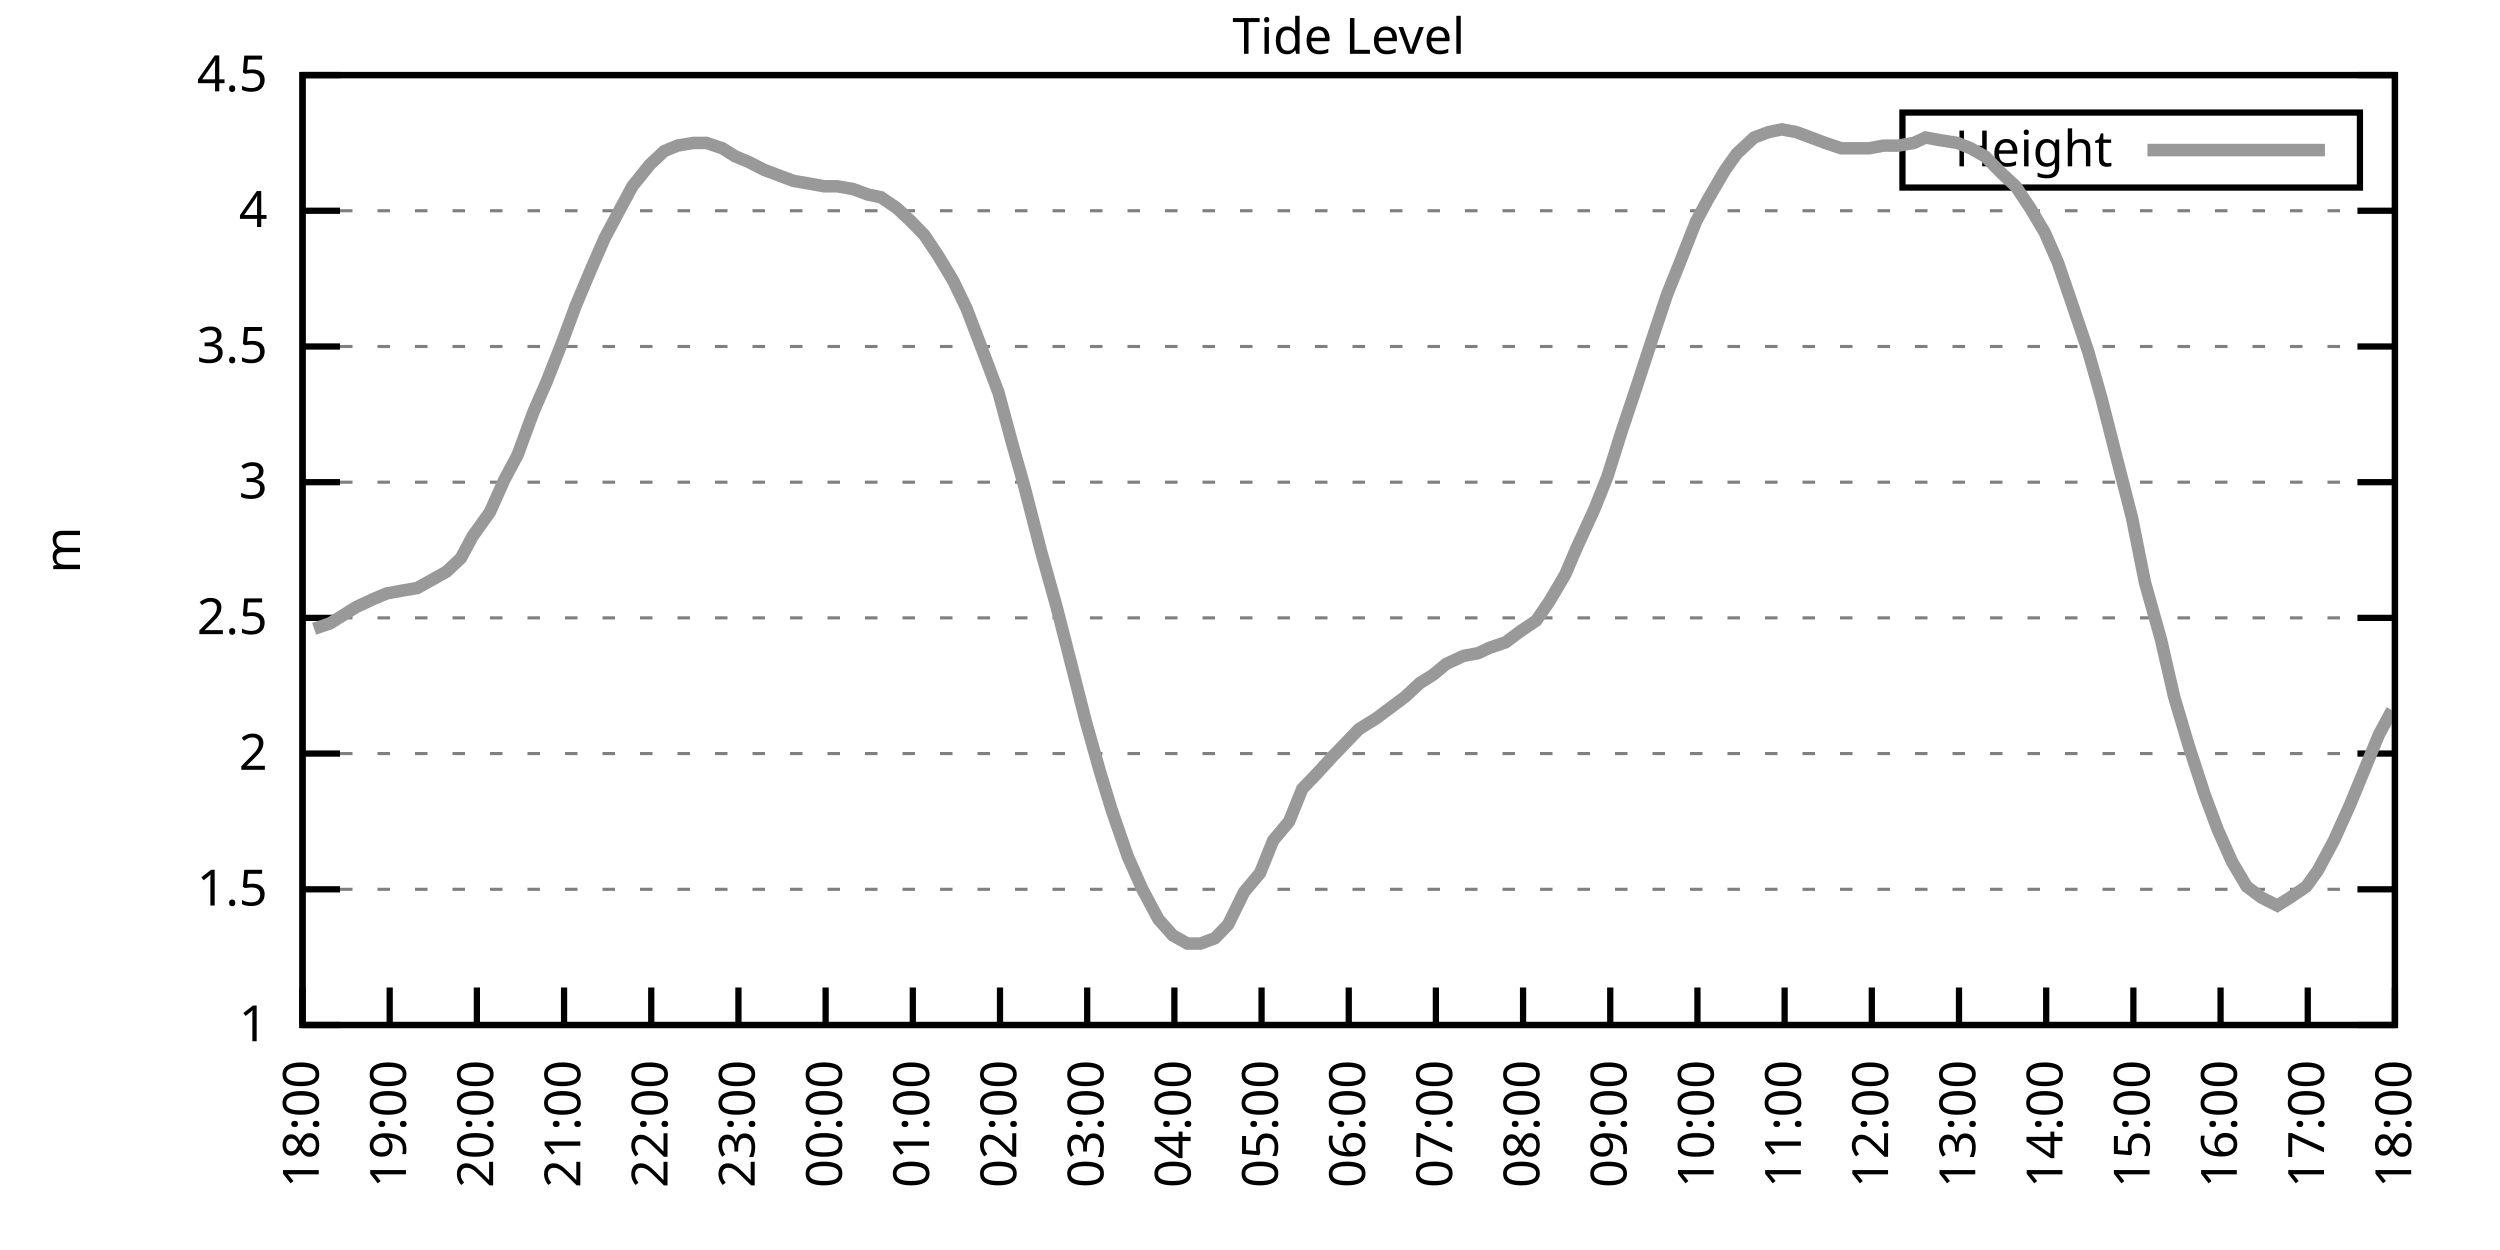
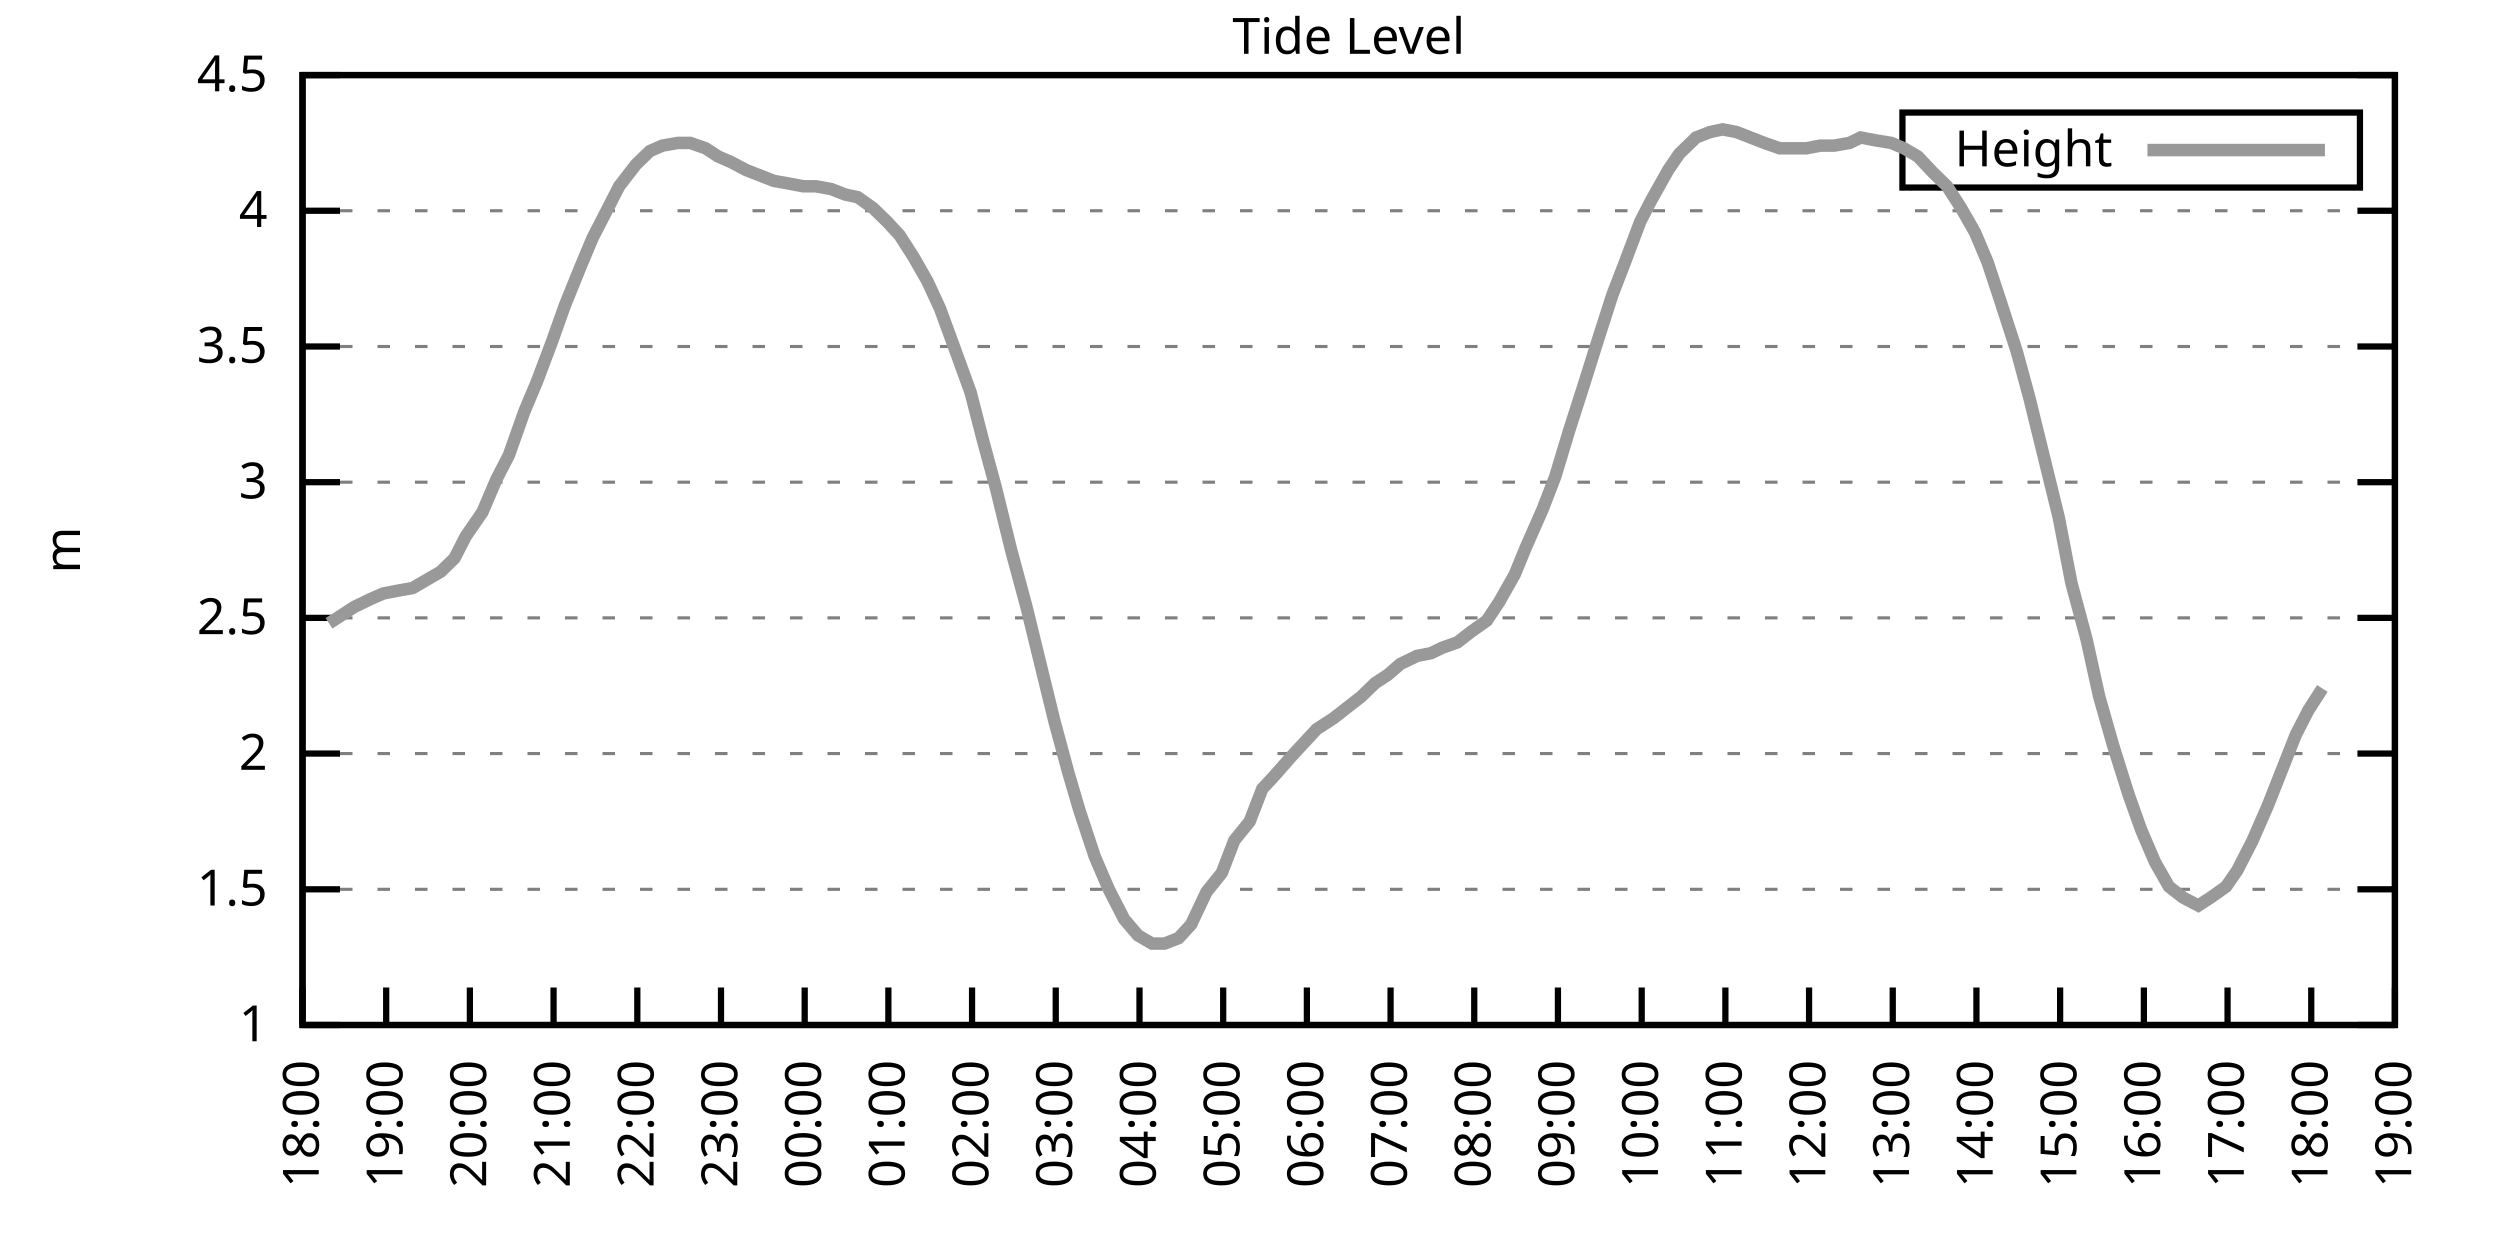
<svg xmlns="http://www.w3.org/2000/svg" xmlns:xlink="http://www.w3.org/1999/xlink" width="400" height="200" viewBox="0 0 400 200">
  <g id="gnuplot_canvas">
    <rect x="0" y="0" width="400" height="200" fill="none" />
    <defs>
      <circle id="gpDot" r="0.5" stroke-width="0.5" stroke="currentColor" />
      <path id="gpPt0" stroke-width="0.333" stroke="currentColor" d="M-1,0 h2 M0,-1 v2" />
      <path id="gpPt1" stroke-width="0.333" stroke="currentColor" d="M-1,-1 L1,1 M1,-1 L-1,1" />
      <path id="gpPt2" stroke-width="0.333" stroke="currentColor" d="M-1,0 L1,0 M0,-1 L0,1 M-1,-1 L1,1 M-1,1 L1,-1" />
      <rect id="gpPt3" stroke-width="0.333" stroke="currentColor" x="-1" y="-1" width="2" height="2" />
      <rect id="gpPt4" stroke-width="0.333" stroke="currentColor" fill="currentColor" x="-1" y="-1" width="2" height="2" />
      <circle id="gpPt5" stroke-width="0.333" stroke="currentColor" cx="0" cy="0" r="1" />
      <use xlink:href="#gpPt5" id="gpPt6" fill="currentColor" stroke="none" />
      <path id="gpPt7" stroke-width="0.333" stroke="currentColor" d="M0,-1.33 L-1.33,0.67 L1.33,0.67 z" />
      <use xlink:href="#gpPt7" id="gpPt8" fill="currentColor" stroke="none" />
      <use xlink:href="#gpPt7" id="gpPt9" stroke="currentColor" transform="rotate(180)" />
      <use xlink:href="#gpPt9" id="gpPt10" fill="currentColor" stroke="none" />
      <use xlink:href="#gpPt3" id="gpPt11" stroke="currentColor" transform="rotate(45)" />
      <use xlink:href="#gpPt11" id="gpPt12" fill="currentColor" stroke="none" />
      <path id="gpPt13" stroke-width="0.333" stroke="currentColor" d="M0,1.330 L1.265,0.411 L0.782,-1.067 L-0.782,-1.076 L-1.265,0.411 z" />
      <use xlink:href="#gpPt13" id="gpPt14" fill="currentColor" stroke="none" />
      <filter id="textbox" filterUnits="objectBoundingBox" x="0" y="0" height="1" width="1">
        <feFlood flood-color="white" flood-opacity="1" result="bgnd" />
        <feComposite in="SourceGraphic" in2="bgnd" operator="atop" />
      </filter>
      <filter id="greybox" filterUnits="objectBoundingBox" x="0" y="0" height="1" width="1">
        <feFlood flood-color="lightgrey" flood-opacity="1" result="grey" />
        <feComposite in="SourceGraphic" in2="grey" operator="atop" />
      </filter>
    </defs>
    <g fill="none" color="white" stroke="currentColor" stroke-width="1.00" stroke-linecap="butt" stroke-linejoin="miter">
</g>
    <g fill="none" color="black" stroke="currentColor" stroke-width="1.00" stroke-linecap="butt" stroke-linejoin="miter">
      <g stroke="none" shape-rendering="crispEdges">
        <polygon fill="rgb(255, 255, 255)" points="48.40,164.00 383.18,164.00 383.18,12.02 48.40,12.02 " />
      </g>
    </g>
    <g fill="none" color="black" stroke="currentColor" stroke-width="1.00" stroke-linecap="butt" stroke-linejoin="miter">
</g>
    <g fill="none" color="black" stroke="black" stroke-width="0.50" stroke-linecap="butt" stroke-linejoin="miter">
</g>
    <g fill="none" color="gray" stroke="currentColor" stroke-width="0.50" stroke-linecap="butt" stroke-linejoin="miter">
      <path stroke="gray" stroke-dasharray="2,4" class="gridline" d="M48.40,164.00 L383.19,164.00  " />
    </g>
    <g fill="none" color="gray" stroke="gray" stroke-width="1.00" stroke-linecap="butt" stroke-linejoin="miter">
</g>
    <g fill="none" color="black" stroke="currentColor" stroke-width="1.00" stroke-linecap="butt" stroke-linejoin="miter">
      <path stroke="black" d="M48.40,164.00 L54.40,164.00 M383.19,164.00 L377.19,164.00  " />
      <g transform="translate(42.80,166.60)" stroke="none" fill="black" font-family="Sans" font-size="8.00" text-anchor="end">
        <text>
          <tspan font-family="Sans"> 1</tspan>
        </text>
      </g>
    </g>
    <g fill="none" color="black" stroke="currentColor" stroke-width="1.00" stroke-linecap="butt" stroke-linejoin="miter">
</g>
    <g fill="none" color="black" stroke="black" stroke-width="0.50" stroke-linecap="butt" stroke-linejoin="miter">
</g>
    <g fill="none" color="gray" stroke="currentColor" stroke-width="0.50" stroke-linecap="butt" stroke-linejoin="miter">
      <path stroke="gray" stroke-dasharray="2,4" class="gridline" d="M48.40,142.29 L383.19,142.29  " />
    </g>
    <g fill="none" color="gray" stroke="gray" stroke-width="1.00" stroke-linecap="butt" stroke-linejoin="miter">
</g>
    <g fill="none" color="black" stroke="currentColor" stroke-width="1.00" stroke-linecap="butt" stroke-linejoin="miter">
      <path stroke="black" d="M48.40,142.29 L54.40,142.29 M383.19,142.29 L377.19,142.29  " />
      <g transform="translate(42.80,144.89)" stroke="none" fill="black" font-family="Sans" font-size="8.00" text-anchor="end">
        <text>
          <tspan font-family="Sans"> 1.5</tspan>
        </text>
      </g>
    </g>
    <g fill="none" color="black" stroke="currentColor" stroke-width="1.00" stroke-linecap="butt" stroke-linejoin="miter">
</g>
    <g fill="none" color="black" stroke="black" stroke-width="0.50" stroke-linecap="butt" stroke-linejoin="miter">
</g>
    <g fill="none" color="gray" stroke="currentColor" stroke-width="0.50" stroke-linecap="butt" stroke-linejoin="miter">
      <path stroke="gray" stroke-dasharray="2,4" class="gridline" d="M48.40,120.57 L383.19,120.57  " />
    </g>
    <g fill="none" color="gray" stroke="gray" stroke-width="1.00" stroke-linecap="butt" stroke-linejoin="miter">
</g>
    <g fill="none" color="black" stroke="currentColor" stroke-width="1.00" stroke-linecap="butt" stroke-linejoin="miter">
      <path stroke="black" d="M48.40,120.57 L54.40,120.57 M383.19,120.57 L377.19,120.57  " />
      <g transform="translate(42.80,123.17)" stroke="none" fill="black" font-family="Sans" font-size="8.00" text-anchor="end">
        <text>
          <tspan font-family="Sans"> 2</tspan>
        </text>
      </g>
    </g>
    <g fill="none" color="black" stroke="currentColor" stroke-width="1.00" stroke-linecap="butt" stroke-linejoin="miter">
</g>
    <g fill="none" color="black" stroke="black" stroke-width="0.50" stroke-linecap="butt" stroke-linejoin="miter">
</g>
    <g fill="none" color="gray" stroke="currentColor" stroke-width="0.50" stroke-linecap="butt" stroke-linejoin="miter">
      <path stroke="gray" stroke-dasharray="2,4" class="gridline" d="M48.40,98.86 L383.19,98.86  " />
    </g>
    <g fill="none" color="gray" stroke="gray" stroke-width="1.00" stroke-linecap="butt" stroke-linejoin="miter">
</g>
    <g fill="none" color="black" stroke="currentColor" stroke-width="1.00" stroke-linecap="butt" stroke-linejoin="miter">
      <path stroke="black" d="M48.40,98.86 L54.40,98.86 M383.19,98.86 L377.19,98.86  " />
      <g transform="translate(42.80,101.46)" stroke="none" fill="black" font-family="Sans" font-size="8.00" text-anchor="end">
        <text>
          <tspan font-family="Sans"> 2.5</tspan>
        </text>
      </g>
    </g>
    <g fill="none" color="black" stroke="currentColor" stroke-width="1.00" stroke-linecap="butt" stroke-linejoin="miter">
</g>
    <g fill="none" color="black" stroke="black" stroke-width="0.50" stroke-linecap="butt" stroke-linejoin="miter">
</g>
    <g fill="none" color="gray" stroke="currentColor" stroke-width="0.50" stroke-linecap="butt" stroke-linejoin="miter">
      <path stroke="gray" stroke-dasharray="2,4" class="gridline" d="M48.40,77.15 L383.19,77.15  " />
    </g>
    <g fill="none" color="gray" stroke="gray" stroke-width="1.00" stroke-linecap="butt" stroke-linejoin="miter">
</g>
    <g fill="none" color="black" stroke="currentColor" stroke-width="1.00" stroke-linecap="butt" stroke-linejoin="miter">
      <path stroke="black" d="M48.40,77.15 L54.40,77.15 M383.19,77.15 L377.19,77.15  " />
      <g transform="translate(42.80,79.75)" stroke="none" fill="black" font-family="Sans" font-size="8.00" text-anchor="end">
        <text>
          <tspan font-family="Sans"> 3</tspan>
        </text>
      </g>
    </g>
    <g fill="none" color="black" stroke="currentColor" stroke-width="1.00" stroke-linecap="butt" stroke-linejoin="miter">
</g>
    <g fill="none" color="black" stroke="black" stroke-width="0.50" stroke-linecap="butt" stroke-linejoin="miter">
</g>
    <g fill="none" color="gray" stroke="currentColor" stroke-width="0.50" stroke-linecap="butt" stroke-linejoin="miter">
      <path stroke="gray" stroke-dasharray="2,4" class="gridline" d="M48.40,55.44 L383.19,55.44  " />
    </g>
    <g fill="none" color="gray" stroke="gray" stroke-width="1.00" stroke-linecap="butt" stroke-linejoin="miter">
</g>
    <g fill="none" color="black" stroke="currentColor" stroke-width="1.00" stroke-linecap="butt" stroke-linejoin="miter">
      <path stroke="black" d="M48.40,55.44 L54.40,55.44 M383.19,55.44 L377.19,55.44  " />
      <g transform="translate(42.80,58.04)" stroke="none" fill="black" font-family="Sans" font-size="8.00" text-anchor="end">
        <text>
          <tspan font-family="Sans"> 3.5</tspan>
        </text>
      </g>
    </g>
    <g fill="none" color="black" stroke="currentColor" stroke-width="1.00" stroke-linecap="butt" stroke-linejoin="miter">
</g>
    <g fill="none" color="black" stroke="black" stroke-width="0.50" stroke-linecap="butt" stroke-linejoin="miter">
</g>
    <g fill="none" color="gray" stroke="currentColor" stroke-width="0.50" stroke-linecap="butt" stroke-linejoin="miter">
      <path stroke="gray" stroke-dasharray="2,4" class="gridline" d="M48.40,33.72 L383.19,33.72  " />
    </g>
    <g fill="none" color="gray" stroke="gray" stroke-width="1.00" stroke-linecap="butt" stroke-linejoin="miter">
</g>
    <g fill="none" color="black" stroke="currentColor" stroke-width="1.00" stroke-linecap="butt" stroke-linejoin="miter">
      <path stroke="black" d="M48.40,33.72 L54.40,33.72 M383.19,33.72 L377.19,33.72  " />
      <g transform="translate(42.80,36.32)" stroke="none" fill="black" font-family="Sans" font-size="8.00" text-anchor="end">
        <text>
          <tspan font-family="Sans"> 4</tspan>
        </text>
      </g>
    </g>
    <g fill="none" color="black" stroke="currentColor" stroke-width="1.00" stroke-linecap="butt" stroke-linejoin="miter">
</g>
    <g fill="none" color="black" stroke="black" stroke-width="0.50" stroke-linecap="butt" stroke-linejoin="miter">
</g>
    <g fill="none" color="gray" stroke="currentColor" stroke-width="0.50" stroke-linecap="butt" stroke-linejoin="miter">
      <path stroke="gray" stroke-dasharray="2,4" class="gridline" d="M48.40,12.01 L383.19,12.01  " />
    </g>
    <g fill="none" color="gray" stroke="gray" stroke-width="1.00" stroke-linecap="butt" stroke-linejoin="miter">
</g>
    <g fill="none" color="black" stroke="currentColor" stroke-width="1.00" stroke-linecap="butt" stroke-linejoin="miter">
      <path stroke="black" d="M48.40,12.01 L54.40,12.01 M383.19,12.01 L377.19,12.01  " />
      <g transform="translate(42.80,14.61)" stroke="none" fill="black" font-family="Sans" font-size="8.00" text-anchor="end">
        <text>
          <tspan font-family="Sans"> 4.5</tspan>
        </text>
      </g>
    </g>
    <g fill="none" color="black" stroke="currentColor" stroke-width="1.00" stroke-linecap="butt" stroke-linejoin="miter">
      <path stroke="black" d="M48.40,164.00 L48.40,158.00  " />
      <g transform="translate(51.00,169.60) rotate(270.00)" stroke="none" fill="black" font-family="Sans" font-size="8.00" text-anchor="end">
        <text>
          <tspan font-family="Sans">18:00</tspan>
        </text>
      </g>
    </g>
    <g fill="none" color="black" stroke="currentColor" stroke-width="1.00" stroke-linecap="butt" stroke-linejoin="miter">
-       <path stroke="black" d="M62.35,164.00 L62.35,158.00  " />
-       <g transform="translate(64.95,169.60) rotate(270.00)" stroke="none" fill="black" font-family="Sans" font-size="8.00" text-anchor="end">
+       <path stroke="black" d="M61.79,164.00 L61.79,158.00  " />
+       <g transform="translate(64.39,169.60) rotate(270.00)" stroke="none" fill="black" font-family="Sans" font-size="8.00" text-anchor="end">
        <text>
          <tspan font-family="Sans">19:00</tspan>
        </text>
      </g>
    </g>
    <g fill="none" color="black" stroke="currentColor" stroke-width="1.00" stroke-linecap="butt" stroke-linejoin="miter">
-       <path stroke="black" d="M76.30,164.00 L76.30,158.00  " />
-       <g transform="translate(78.90,169.60) rotate(270.00)" stroke="none" fill="black" font-family="Sans" font-size="8.00" text-anchor="end">
+       <path stroke="black" d="M75.18,164.00 L75.18,158.00  " />
+       <g transform="translate(77.78,169.60) rotate(270.00)" stroke="none" fill="black" font-family="Sans" font-size="8.00" text-anchor="end">
        <text>
          <tspan font-family="Sans">20:00</tspan>
        </text>
      </g>
    </g>
    <g fill="none" color="black" stroke="currentColor" stroke-width="1.00" stroke-linecap="butt" stroke-linejoin="miter">
-       <path stroke="black" d="M90.25,164.00 L90.25,158.00  " />
-       <g transform="translate(92.85,169.60) rotate(270.00)" stroke="none" fill="black" font-family="Sans" font-size="8.00" text-anchor="end">
+       <path stroke="black" d="M88.57,164.00 L88.57,158.00  " />
+       <g transform="translate(91.17,169.60) rotate(270.00)" stroke="none" fill="black" font-family="Sans" font-size="8.00" text-anchor="end">
        <text>
          <tspan font-family="Sans">21:00</tspan>
        </text>
      </g>
    </g>
    <g fill="none" color="black" stroke="currentColor" stroke-width="1.00" stroke-linecap="butt" stroke-linejoin="miter">
-       <path stroke="black" d="M104.20,164.00 L104.20,158.00  " />
-       <g transform="translate(106.80,169.60) rotate(270.00)" stroke="none" fill="black" font-family="Sans" font-size="8.00" text-anchor="end">
+       <path stroke="black" d="M101.97,164.00 L101.97,158.00  " />
+       <g transform="translate(104.57,169.60) rotate(270.00)" stroke="none" fill="black" font-family="Sans" font-size="8.00" text-anchor="end">
        <text>
          <tspan font-family="Sans">22:00</tspan>
        </text>
      </g>
    </g>
    <g fill="none" color="black" stroke="currentColor" stroke-width="1.00" stroke-linecap="butt" stroke-linejoin="miter">
-       <path stroke="black" d="M118.15,164.00 L118.15,158.00  " />
-       <g transform="translate(120.75,169.60) rotate(270.00)" stroke="none" fill="black" font-family="Sans" font-size="8.00" text-anchor="end">
+       <path stroke="black" d="M115.36,164.00 L115.36,158.00  " />
+       <g transform="translate(117.96,169.60) rotate(270.00)" stroke="none" fill="black" font-family="Sans" font-size="8.00" text-anchor="end">
        <text>
          <tspan font-family="Sans">23:00</tspan>
        </text>
      </g>
    </g>
    <g fill="none" color="black" stroke="currentColor" stroke-width="1.00" stroke-linecap="butt" stroke-linejoin="miter">
-       <path stroke="black" d="M132.10,164.00 L132.10,158.00  " />
-       <g transform="translate(134.70,169.60) rotate(270.00)" stroke="none" fill="black" font-family="Sans" font-size="8.00" text-anchor="end">
+       <path stroke="black" d="M128.75,164.00 L128.75,158.00  " />
+       <g transform="translate(131.35,169.60) rotate(270.00)" stroke="none" fill="black" font-family="Sans" font-size="8.00" text-anchor="end">
        <text>
          <tspan font-family="Sans">00:00</tspan>
        </text>
      </g>
    </g>
    <g fill="none" color="black" stroke="currentColor" stroke-width="1.00" stroke-linecap="butt" stroke-linejoin="miter">
-       <path stroke="black" d="M146.05,164.00 L146.05,158.00  " />
-       <g transform="translate(148.65,169.60) rotate(270.00)" stroke="none" fill="black" font-family="Sans" font-size="8.00" text-anchor="end">
+       <path stroke="black" d="M142.14,164.00 L142.14,158.00  " />
+       <g transform="translate(144.74,169.60) rotate(270.00)" stroke="none" fill="black" font-family="Sans" font-size="8.00" text-anchor="end">
        <text>
          <tspan font-family="Sans">01:00</tspan>
        </text>
      </g>
    </g>
    <g fill="none" color="black" stroke="currentColor" stroke-width="1.00" stroke-linecap="butt" stroke-linejoin="miter">
-       <path stroke="black" d="M160.00,164.00 L160.00,158.00  " />
-       <g transform="translate(162.60,169.60) rotate(270.00)" stroke="none" fill="black" font-family="Sans" font-size="8.00" text-anchor="end">
+       <path stroke="black" d="M155.53,164.00 L155.53,158.00  " />
+       <g transform="translate(158.13,169.60) rotate(270.00)" stroke="none" fill="black" font-family="Sans" font-size="8.00" text-anchor="end">
        <text>
          <tspan font-family="Sans">02:00</tspan>
        </text>
      </g>
    </g>
    <g fill="none" color="black" stroke="currentColor" stroke-width="1.00" stroke-linecap="butt" stroke-linejoin="miter">
-       <path stroke="black" d="M173.95,164.00 L173.95,158.00  " />
-       <g transform="translate(176.55,169.60) rotate(270.00)" stroke="none" fill="black" font-family="Sans" font-size="8.00" text-anchor="end">
+       <path stroke="black" d="M168.92,164.00 L168.92,158.00  " />
+       <g transform="translate(171.52,169.60) rotate(270.00)" stroke="none" fill="black" font-family="Sans" font-size="8.00" text-anchor="end">
        <text>
          <tspan font-family="Sans">03:00</tspan>
        </text>
      </g>
    </g>
    <g fill="none" color="black" stroke="currentColor" stroke-width="1.00" stroke-linecap="butt" stroke-linejoin="miter">
-       <path stroke="black" d="M187.90,164.00 L187.90,158.00  " />
-       <g transform="translate(190.50,169.60) rotate(270.00)" stroke="none" fill="black" font-family="Sans" font-size="8.00" text-anchor="end">
+       <path stroke="black" d="M182.32,164.00 L182.32,158.00  " />
+       <g transform="translate(184.92,169.60) rotate(270.00)" stroke="none" fill="black" font-family="Sans" font-size="8.00" text-anchor="end">
        <text>
          <tspan font-family="Sans">04:00</tspan>
        </text>
      </g>
    </g>
    <g fill="none" color="black" stroke="currentColor" stroke-width="1.00" stroke-linecap="butt" stroke-linejoin="miter">
-       <path stroke="black" d="M201.85,164.00 L201.85,158.00  " />
-       <g transform="translate(204.45,169.60) rotate(270.00)" stroke="none" fill="black" font-family="Sans" font-size="8.00" text-anchor="end">
+       <path stroke="black" d="M195.71,164.00 L195.71,158.00  " />
+       <g transform="translate(198.31,169.60) rotate(270.00)" stroke="none" fill="black" font-family="Sans" font-size="8.00" text-anchor="end">
        <text>
          <tspan font-family="Sans">05:00</tspan>
        </text>
      </g>
    </g>
    <g fill="none" color="black" stroke="currentColor" stroke-width="1.00" stroke-linecap="butt" stroke-linejoin="miter">
-       <path stroke="black" d="M215.80,164.00 L215.80,158.00  " />
-       <g transform="translate(218.40,169.60) rotate(270.00)" stroke="none" fill="black" font-family="Sans" font-size="8.00" text-anchor="end">
+       <path stroke="black" d="M209.10,164.00 L209.10,158.00  " />
+       <g transform="translate(211.70,169.60) rotate(270.00)" stroke="none" fill="black" font-family="Sans" font-size="8.00" text-anchor="end">
        <text>
          <tspan font-family="Sans">06:00</tspan>
        </text>
      </g>
    </g>
    <g fill="none" color="black" stroke="currentColor" stroke-width="1.00" stroke-linecap="butt" stroke-linejoin="miter">
-       <path stroke="black" d="M229.74,164.00 L229.74,158.00  " />
-       <g transform="translate(232.34,169.60) rotate(270.00)" stroke="none" fill="black" font-family="Sans" font-size="8.00" text-anchor="end">
+       <path stroke="black" d="M222.49,164.00 L222.49,158.00  " />
+       <g transform="translate(225.09,169.60) rotate(270.00)" stroke="none" fill="black" font-family="Sans" font-size="8.00" text-anchor="end">
        <text>
          <tspan font-family="Sans">07:00</tspan>
        </text>
      </g>
    </g>
    <g fill="none" color="black" stroke="currentColor" stroke-width="1.00" stroke-linecap="butt" stroke-linejoin="miter">
-       <path stroke="black" d="M243.69,164.00 L243.69,158.00  " />
-       <g transform="translate(246.29,169.60) rotate(270.00)" stroke="none" fill="black" font-family="Sans" font-size="8.00" text-anchor="end">
+       <path stroke="black" d="M235.88,164.00 L235.88,158.00  " />
+       <g transform="translate(238.48,169.60) rotate(270.00)" stroke="none" fill="black" font-family="Sans" font-size="8.00" text-anchor="end">
        <text>
          <tspan font-family="Sans">08:00</tspan>
        </text>
      </g>
    </g>
    <g fill="none" color="black" stroke="currentColor" stroke-width="1.00" stroke-linecap="butt" stroke-linejoin="miter">
-       <path stroke="black" d="M257.64,164.00 L257.64,158.00  " />
-       <g transform="translate(260.24,169.60) rotate(270.00)" stroke="none" fill="black" font-family="Sans" font-size="8.00" text-anchor="end">
+       <path stroke="black" d="M249.27,164.00 L249.27,158.00  " />
+       <g transform="translate(251.87,169.60) rotate(270.00)" stroke="none" fill="black" font-family="Sans" font-size="8.00" text-anchor="end">
        <text>
          <tspan font-family="Sans">09:00</tspan>
        </text>
      </g>
    </g>
    <g fill="none" color="black" stroke="currentColor" stroke-width="1.00" stroke-linecap="butt" stroke-linejoin="miter">
-       <path stroke="black" d="M271.59,164.00 L271.59,158.00  " />
-       <g transform="translate(274.19,169.60) rotate(270.00)" stroke="none" fill="black" font-family="Sans" font-size="8.00" text-anchor="end">
+       <path stroke="black" d="M262.67,164.00 L262.67,158.00  " />
+       <g transform="translate(265.27,169.60) rotate(270.00)" stroke="none" fill="black" font-family="Sans" font-size="8.00" text-anchor="end">
        <text>
          <tspan font-family="Sans">10:00</tspan>
        </text>
      </g>
    </g>
    <g fill="none" color="black" stroke="currentColor" stroke-width="1.00" stroke-linecap="butt" stroke-linejoin="miter">
-       <path stroke="black" d="M285.54,164.00 L285.54,158.00  " />
-       <g transform="translate(288.14,169.60) rotate(270.00)" stroke="none" fill="black" font-family="Sans" font-size="8.00" text-anchor="end">
+       <path stroke="black" d="M276.06,164.00 L276.06,158.00  " />
+       <g transform="translate(278.66,169.60) rotate(270.00)" stroke="none" fill="black" font-family="Sans" font-size="8.00" text-anchor="end">
        <text>
          <tspan font-family="Sans">11:00</tspan>
        </text>
      </g>
    </g>
    <g fill="none" color="black" stroke="currentColor" stroke-width="1.00" stroke-linecap="butt" stroke-linejoin="miter">
-       <path stroke="black" d="M299.49,164.00 L299.49,158.00  " />
-       <g transform="translate(302.09,169.60) rotate(270.00)" stroke="none" fill="black" font-family="Sans" font-size="8.00" text-anchor="end">
+       <path stroke="black" d="M289.45,164.00 L289.45,158.00  " />
+       <g transform="translate(292.05,169.60) rotate(270.00)" stroke="none" fill="black" font-family="Sans" font-size="8.00" text-anchor="end">
        <text>
          <tspan font-family="Sans">12:00</tspan>
        </text>
      </g>
    </g>
    <g fill="none" color="black" stroke="currentColor" stroke-width="1.00" stroke-linecap="butt" stroke-linejoin="miter">
-       <path stroke="black" d="M313.44,164.00 L313.44,158.00  " />
-       <g transform="translate(316.04,169.60) rotate(270.00)" stroke="none" fill="black" font-family="Sans" font-size="8.00" text-anchor="end">
+       <path stroke="black" d="M302.84,164.00 L302.84,158.00  " />
+       <g transform="translate(305.44,169.60) rotate(270.00)" stroke="none" fill="black" font-family="Sans" font-size="8.00" text-anchor="end">
        <text>
          <tspan font-family="Sans">13:00</tspan>
        </text>
      </g>
    </g>
    <g fill="none" color="black" stroke="currentColor" stroke-width="1.00" stroke-linecap="butt" stroke-linejoin="miter">
-       <path stroke="black" d="M327.39,164.00 L327.39,158.00  " />
-       <g transform="translate(329.99,169.60) rotate(270.00)" stroke="none" fill="black" font-family="Sans" font-size="8.00" text-anchor="end">
+       <path stroke="black" d="M316.23,164.00 L316.23,158.00  " />
+       <g transform="translate(318.83,169.60) rotate(270.00)" stroke="none" fill="black" font-family="Sans" font-size="8.00" text-anchor="end">
        <text>
          <tspan font-family="Sans">14:00</tspan>
        </text>
      </g>
    </g>
    <g fill="none" color="black" stroke="currentColor" stroke-width="1.00" stroke-linecap="butt" stroke-linejoin="miter">
-       <path stroke="black" d="M341.34,164.00 L341.34,158.00  " />
-       <g transform="translate(343.94,169.60) rotate(270.00)" stroke="none" fill="black" font-family="Sans" font-size="8.00" text-anchor="end">
+       <path stroke="black" d="M329.62,164.00 L329.62,158.00  " />
+       <g transform="translate(332.22,169.60) rotate(270.00)" stroke="none" fill="black" font-family="Sans" font-size="8.00" text-anchor="end">
        <text>
          <tspan font-family="Sans">15:00</tspan>
        </text>
      </g>
    </g>
    <g fill="none" color="black" stroke="currentColor" stroke-width="1.00" stroke-linecap="butt" stroke-linejoin="miter">
-       <path stroke="black" d="M355.29,164.00 L355.29,158.00  " />
-       <g transform="translate(357.89,169.60) rotate(270.00)" stroke="none" fill="black" font-family="Sans" font-size="8.00" text-anchor="end">
+       <path stroke="black" d="M343.02,164.00 L343.02,158.00  " />
+       <g transform="translate(345.62,169.60) rotate(270.00)" stroke="none" fill="black" font-family="Sans" font-size="8.00" text-anchor="end">
        <text>
          <tspan font-family="Sans">16:00</tspan>
        </text>
      </g>
    </g>
    <g fill="none" color="black" stroke="currentColor" stroke-width="1.00" stroke-linecap="butt" stroke-linejoin="miter">
-       <path stroke="black" d="M369.24,164.00 L369.24,158.00  " />
-       <g transform="translate(371.84,169.60) rotate(270.00)" stroke="none" fill="black" font-family="Sans" font-size="8.00" text-anchor="end">
+       <path stroke="black" d="M356.41,164.00 L356.41,158.00  " />
+       <g transform="translate(359.01,169.60) rotate(270.00)" stroke="none" fill="black" font-family="Sans" font-size="8.00" text-anchor="end">
        <text>
          <tspan font-family="Sans">17:00</tspan>
+         </text>
+       </g>
+     </g>
+     <g fill="none" color="black" stroke="currentColor" stroke-width="1.00" stroke-linecap="butt" stroke-linejoin="miter">
+       <path stroke="black" d="M369.80,164.00 L369.80,158.00  " />
+       <g transform="translate(372.40,169.60) rotate(270.00)" stroke="none" fill="black" font-family="Sans" font-size="8.00" text-anchor="end">
+         <text>
+           <tspan font-family="Sans">18:00</tspan>
        </text>
      </g>
    </g>
    <g fill="none" color="black" stroke="currentColor" stroke-width="1.00" stroke-linecap="butt" stroke-linejoin="miter">
      <path stroke="black" d="M383.19,164.00 L383.19,158.00  " />
      <g transform="translate(385.79,169.60) rotate(270.00)" stroke="none" fill="black" font-family="Sans" font-size="8.00" text-anchor="end">
        <text>
-           <tspan font-family="Sans">18:00</tspan>
+           <tspan font-family="Sans">19:00</tspan>
        </text>
      </g>
    </g>
    <g fill="none" color="black" stroke="currentColor" stroke-width="1.00" stroke-linecap="butt" stroke-linejoin="miter">
</g>
    <g fill="none" color="black" stroke="currentColor" stroke-width="1.00" stroke-linecap="butt" stroke-linejoin="miter">
      <path stroke="black" d="M48.40,12.01 L48.40,164.00 L383.19,164.00 L383.19,12.01 L48.40,12.01 Z  " />
    </g>
    <g fill="none" color="black" stroke="currentColor" stroke-width="1.00" stroke-linecap="butt" stroke-linejoin="miter">
</g>
    <g fill="none" color="black" stroke="currentColor" stroke-width="1.00" stroke-linecap="butt" stroke-linejoin="miter">
      <path stroke="black" d="M304.39,30.01 L304.39,18.01 L377.59,18.01 L377.59,30.01 L304.39,30.01 Z  " />
    </g>
    <g id="Tide_level_plot_1">
      <g fill="none" color="white" stroke="black" stroke-width="2.00" stroke-linecap="butt" stroke-linejoin="miter">
</g>
      <g fill="none" color="black" stroke="currentColor" stroke-width="2.00" stroke-linecap="butt" stroke-linejoin="miter">
        <g transform="translate(337.99,26.61)" stroke="none" fill="black" font-family="Sans" font-size="8.00" text-anchor="end">
          <text>
            <tspan font-family="Sans">Height</tspan>
          </text>
        </g>
      </g>
      <g fill="none" color="black" stroke="currentColor" stroke-width="2.00" stroke-linecap="butt" stroke-linejoin="miter">
-         <path stroke="rgb(153, 153, 153)" d="M343.59,24.01 L371.99,24.01 M50.26,100.60 L52.82,99.73 L54.91,98.43 L57.00,97.12 L59.79,95.82 L61.88,94.95   L64.21,94.52 L66.77,94.08 L69.09,92.78 L71.42,91.48 L73.74,89.31 L75.60,85.83 L78.39,81.93 L80.72,76.71   L82.81,72.81 L85.37,65.86 L87.46,61.08 L90.02,54.57 L92.11,48.92 L94.67,42.84 L96.76,38.07 L99.08,33.72   L101.18,29.81 L103.97,26.34 L106.29,24.17 L108.38,23.30 L110.94,22.87 L113.03,22.87 L115.59,23.73 L117.68,25.04   L119.78,25.91 L122.33,27.21 L124.66,28.08 L126.98,28.95 L129.54,29.38 L131.87,29.81 L133.96,29.81 L136.51,30.25   L138.84,31.12 L140.93,31.55 L143.49,33.29 L145.81,35.46 L147.91,37.63 L150.23,41.11 L152.56,45.01 L154.65,49.36   L156.97,55.44 L159.76,62.82 L161.86,70.63 L163.95,78.02 L166.51,88.00 L169.06,97.12 L171.39,106.24 L173.71,115.36   L176.04,123.61 L177.90,129.69 L180.46,137.08 L182.78,142.29 L185.34,147.06 L187.66,149.67 L189.99,150.97 L192.08,150.97   L194.41,150.10 L196.50,147.93 L199.06,142.72 L201.61,139.68 L203.71,134.47 L206.26,131.43 L208.36,126.22 L210.45,124.05   L213.24,121.01 L215.33,118.84 L217.42,116.67 L220.21,114.93 L224.86,111.45 L227.19,109.28 L229.28,107.98 L231.37,106.24   L234.16,104.94 L236.49,104.51 L238.35,103.64 L240.90,102.77 L243.23,101.03 L245.79,99.30 L247.88,96.26 L250.44,91.91   L252.30,87.57 L255.09,81.49 L257.18,76.28 L259.50,68.90 L261.83,61.95 L264.39,54.13 L266.71,47.18 L268.80,41.97   L271.36,35.46 L273.22,31.99 L276.01,27.21 L277.87,24.60 L280.66,22.00 L282.99,21.13 L285.08,20.70 L287.40,21.13   L289.73,22.00 L292.05,22.87 L294.61,23.73 L296.94,23.73 L299.03,23.73 L301.35,23.30 L303.68,23.30 L306.23,22.87   L308.09,22.00 L310.42,22.43 L313.21,22.87 L315.30,23.73 L317.63,25.04 L320.18,27.64 L322.51,29.81 L324.83,33.29   L327.16,37.20 L329.25,41.97 L331.34,48.05 L334.13,56.30 L336.23,63.69 L338.55,72.81 L341.11,82.79 L343.20,93.22   L345.76,102.34 L347.85,111.45 L350.18,119.27 L352.73,127.09 L354.83,132.73 L357.15,137.94 L359.48,141.85 L361.80,143.59   L364.36,144.89 L366.45,143.59 L369.01,141.85 L370.87,139.25 L373.43,134.47 L375.98,128.83 L380.63,117.53 L382.73,113.63    " />
+         <path stroke="rgb(153, 153, 153)" d="M343.59,24.01 L371.99,24.01 M52.64,99.73 L54.65,98.43 L56.66,97.12 L59.34,95.82 L61.35,94.95 L63.58,94.52   L66.03,94.08 L68.26,92.78 L70.50,91.48 L72.73,89.31 L74.51,85.83 L77.19,81.93 L79.42,76.71 L81.43,72.81   L83.89,65.86 L85.90,61.08 L88.35,54.57 L90.36,48.92 L92.82,42.84 L94.82,38.07 L97.06,33.72 L99.06,29.81   L101.74,26.34 L103.98,24.17 L105.98,23.30 L108.44,22.87 L110.45,22.87 L112.90,23.73 L114.91,25.04 L116.92,25.91   L119.38,27.21 L121.61,28.08 L123.84,28.95 L126.29,29.38 L128.53,29.81 L130.54,29.81 L132.99,30.25 L135.22,31.12   L137.23,31.55 L139.69,33.29 L141.92,35.46 L143.93,37.63 L146.16,41.11 L148.39,45.01 L150.40,49.36 L152.63,55.44   L155.31,62.82 L157.32,70.63 L159.33,78.02 L161.78,88.00 L164.24,97.12 L166.47,106.24 L168.70,115.36 L170.93,123.61   L172.72,129.69 L175.17,137.08 L177.41,142.29 L179.86,147.06 L182.09,149.67 L184.32,150.97 L186.33,150.97 L188.57,150.10   L190.57,147.93 L193.03,142.72 L195.48,139.68 L197.49,134.47 L199.95,131.43 L201.96,126.22 L203.97,124.05 L206.64,121.01   L208.65,118.84 L210.66,116.67 L213.34,114.93 L217.80,111.45 L220.04,109.28 L222.04,107.98 L224.05,106.24 L226.73,104.94   L228.96,104.51 L230.75,103.64 L233.20,102.77 L235.44,101.03 L237.89,99.30 L239.90,96.26 L242.36,91.91 L244.14,87.57   L246.82,81.49 L248.83,76.28 L251.06,68.90 L253.29,61.95 L255.75,54.13 L257.98,47.18 L259.99,41.97 L262.44,35.46   L264.23,31.99 L266.91,27.21 L268.69,24.60 L271.37,22.00 L273.60,21.13 L275.61,20.70 L277.84,21.13 L280.07,22.00   L282.31,22.87 L284.76,23.73 L286.99,23.73 L289.00,23.73 L291.23,23.30 L293.47,23.30 L295.92,22.87 L297.71,22.00   L299.94,22.43 L302.62,22.87 L304.63,23.73 L306.86,25.04 L309.31,27.64 L311.54,29.81 L313.78,33.29 L316.01,37.20   L318.02,41.97 L320.03,48.05 L322.70,56.30 L324.71,63.69 L326.95,72.81 L329.40,82.79 L331.41,93.22 L333.86,102.34   L335.87,111.45 L338.10,119.27 L340.56,127.09 L342.57,132.73 L344.80,137.94 L347.03,141.85 L349.26,143.59 L351.72,144.89   L353.73,143.59 L356.18,141.85 L357.97,139.25 L360.42,134.47 L362.88,128.83 L367.34,117.53 L369.35,113.63 L371.58,110.15    " />
      </g>
    </g>
    <g fill="none" color="black" stroke="currentColor" stroke-width="2.00" stroke-linecap="butt" stroke-linejoin="miter">
</g>
    <g fill="none" color="black" stroke="black" stroke-width="1.00" stroke-linecap="butt" stroke-linejoin="miter">
</g>
    <g fill="none" color="black" stroke="currentColor" stroke-width="1.00" stroke-linecap="butt" stroke-linejoin="miter">
      <path stroke="black" d="M48.40,12.01 L48.40,164.00 L383.19,164.00 L383.19,12.01 L48.40,12.01 Z  " />
      <g transform="translate(12.80,88.01) rotate(270.00)" stroke="none" fill="black" font-family="Sans" font-size="8.00" text-anchor="middle">
        <text>
          <tspan font-family="Sans">m</tspan>
        </text>
      </g>
    </g>
    <g fill="none" color="black" stroke="currentColor" stroke-width="1.00" stroke-linecap="butt" stroke-linejoin="miter">
</g>
    <g fill="none" color="black" stroke="currentColor" stroke-width="1.00" stroke-linecap="butt" stroke-linejoin="miter">
      <g transform="translate(215.79,8.61)" stroke="none" fill="black" font-family="Sans" font-size="8.00" text-anchor="middle">
        <text>
          <tspan font-family="Sans">Tide Level</tspan>
        </text>
      </g>
    </g>
    <g fill="none" color="black" stroke="currentColor" stroke-width="1.00" stroke-linecap="butt" stroke-linejoin="miter">
</g>
  </g>
</svg>
